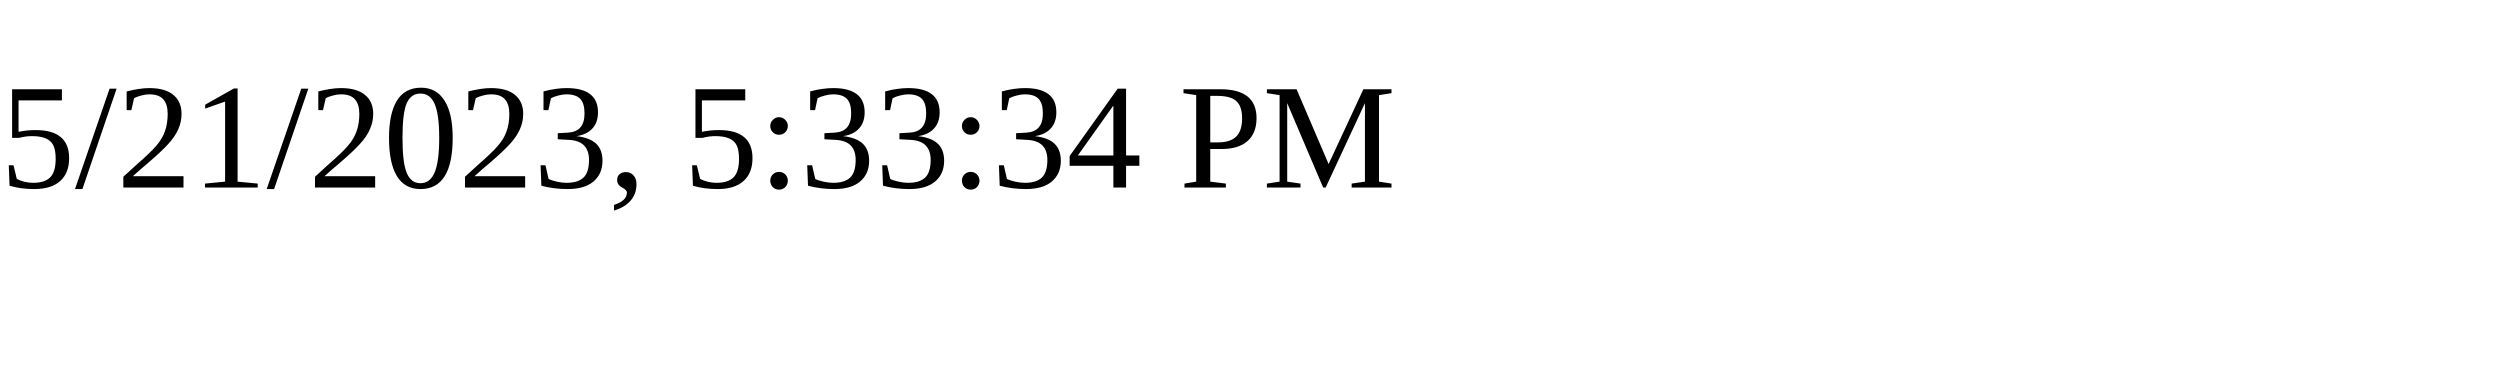
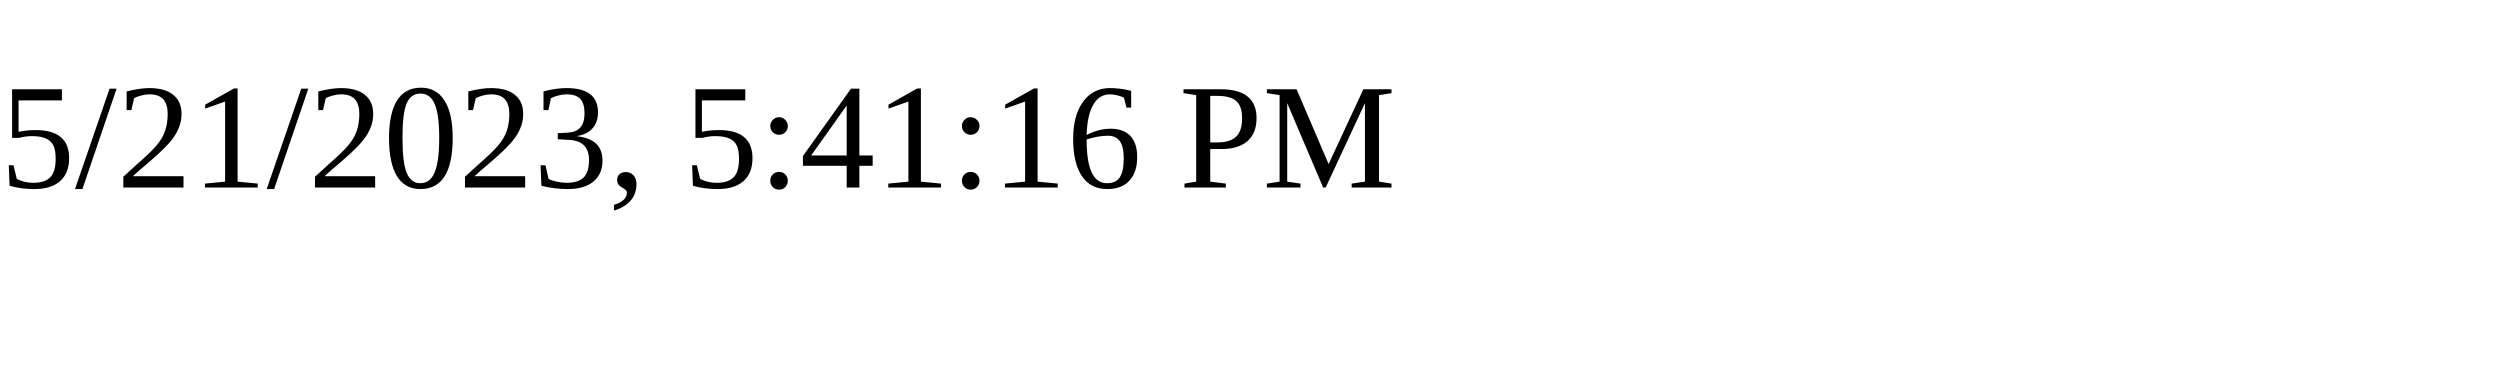
<svg xmlns="http://www.w3.org/2000/svg" height="30" width="200">
-   <text x="0" y="15">5/21/2023, 5:33:34 PM</text>
+   <text x="0" y="15">5/21/2023, 5:41:16 PM</text>
</svg>
